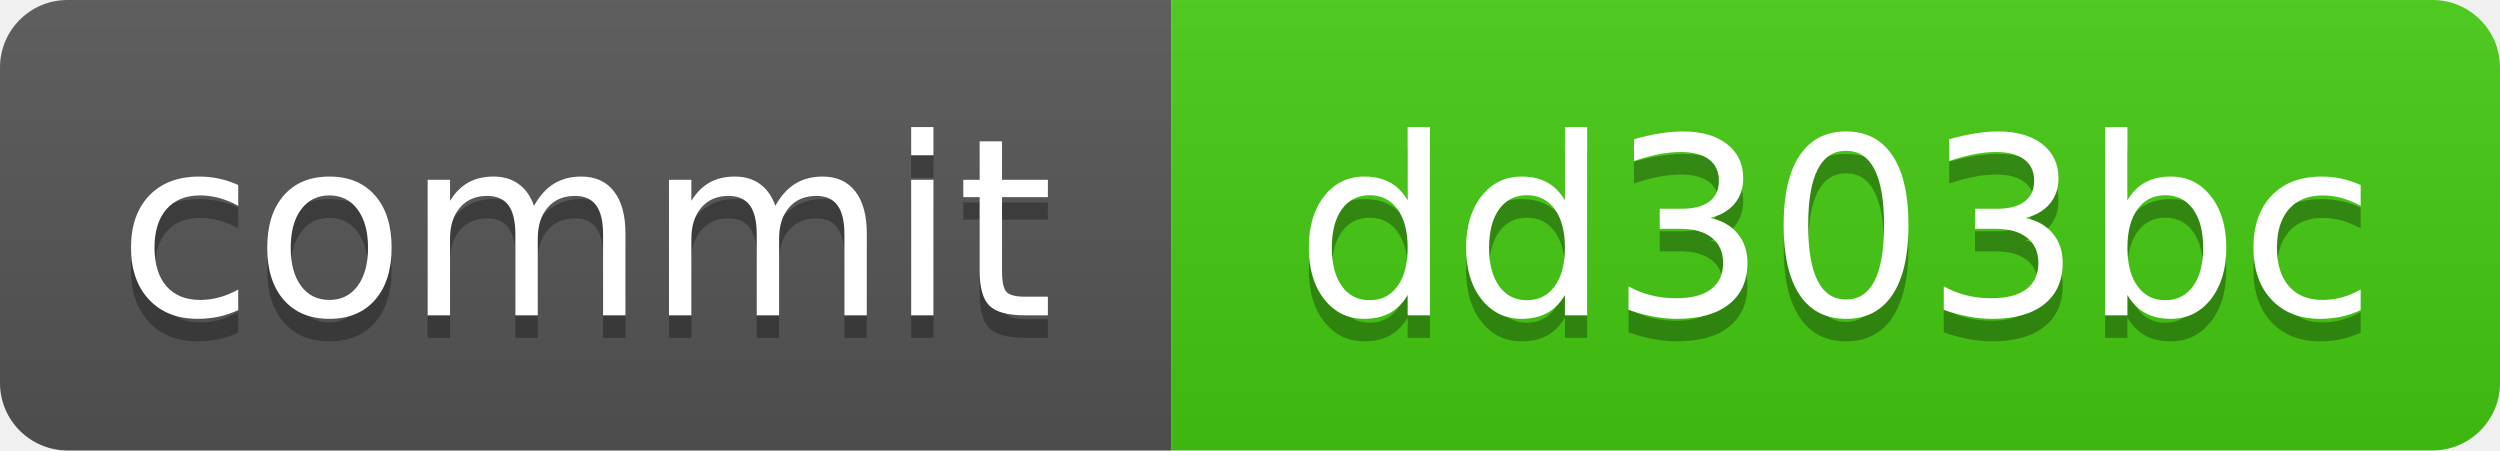
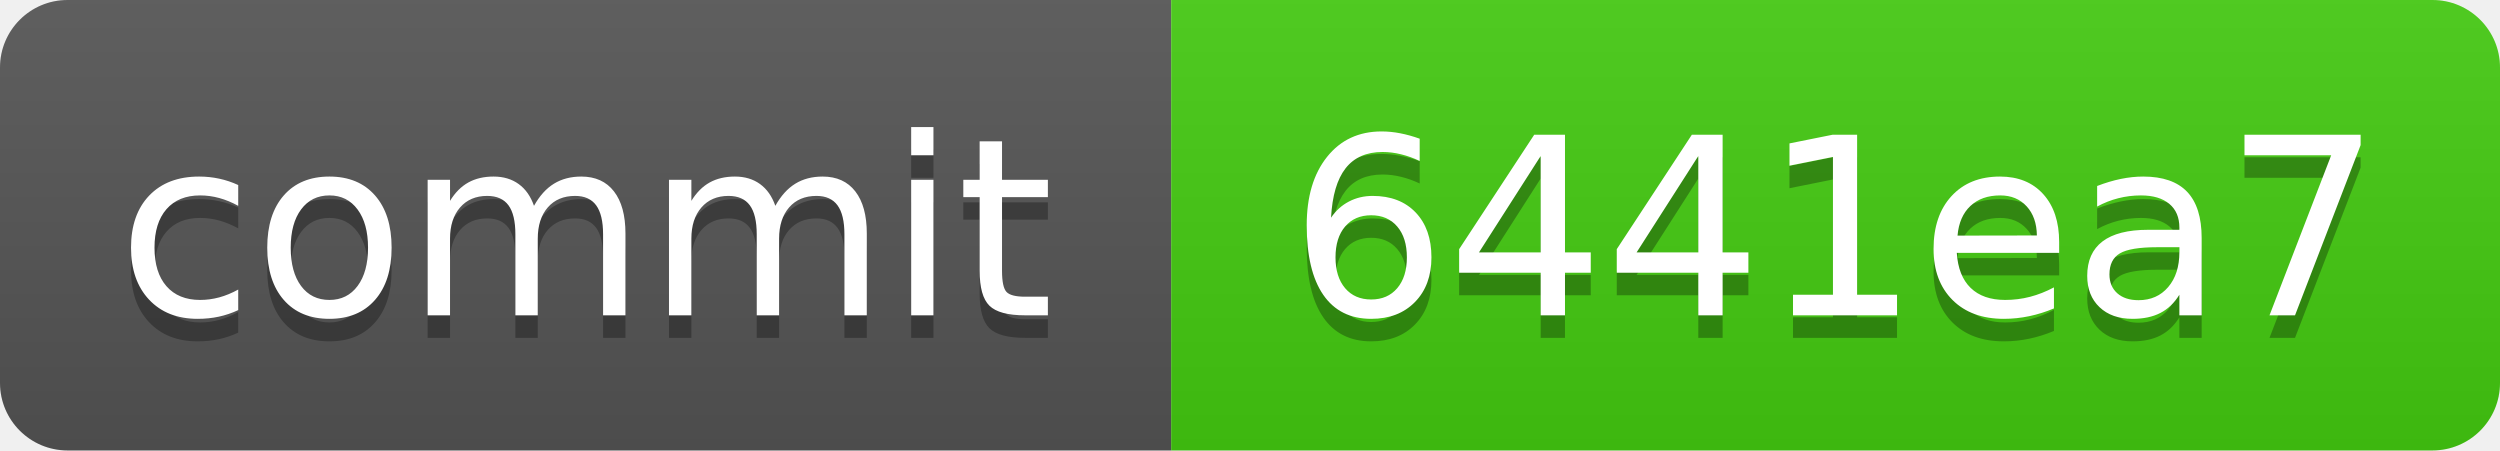
<svg xmlns="http://www.w3.org/2000/svg" xmlns:xlink="http://www.w3.org/1999/xlink" width="111" height="20" role="img">
-   <a target="_blank" xlink:href="https://github.com/symbolic-labs-pub/freedom-that-lasts/commit/dd303bceb3ce44d57507c54578196c1c0cacd3c6">
+   <a target="_blank" xlink:href="https://github.com/symbolic-labs-pub/freedom-that-lasts/commit/6441ea79aa71517743c6a62cca4aff71a9ec20b1">
    <linearGradient id="s" x2="0" y2="100%">
      <stop offset="0" stop-color="#bbb" stop-opacity=".1" />
      <stop offset="1" stop-opacity=".1" />
    </linearGradient>
    <clipPath id="r">
      <rect width="111" height="20" rx="3" fill="#fff" />
    </clipPath>
    <g clip-path="url(#r)">
      <rect width="52" height="20" fill="#555" />
      <rect x="52" width="59" height="20" fill="#4c1" />
      <rect width="111" height="20" fill="url(#s)" />
    </g>
    <g fill="#fff" text-anchor="middle" font-family="Verdana,Geneva,DejaVu Sans,sans-serif" text-rendering="geometricPrecision" font-size="110">
      <text aria-hidden="true" x="260.0" y="150" fill="#010101" fill-opacity=".3" transform="scale(.1)" textLength="420">commit</text>
      <text x="260.0" y="140" transform="scale(.1)" fill="#fff" textLength="420">commit</text>
-       <text aria-hidden="true" x="815.0" y="150" fill="#010101" fill-opacity=".3" transform="scale(.1)" textLength="490">dd303bc</text>
-       <text x="815.0" y="140" transform="scale(.1)" fill="#fff" textLength="490">dd303bc</text>
+       <text aria-hidden="true" x="815.0" y="150" fill="#010101" fill-opacity=".3" transform="scale(.1)" textLength="490">6441ea7</text>
+       <text x="815.0" y="140" transform="scale(.1)" fill="#fff" textLength="490">6441ea7</text>
    </g>
  </a>
</svg>
